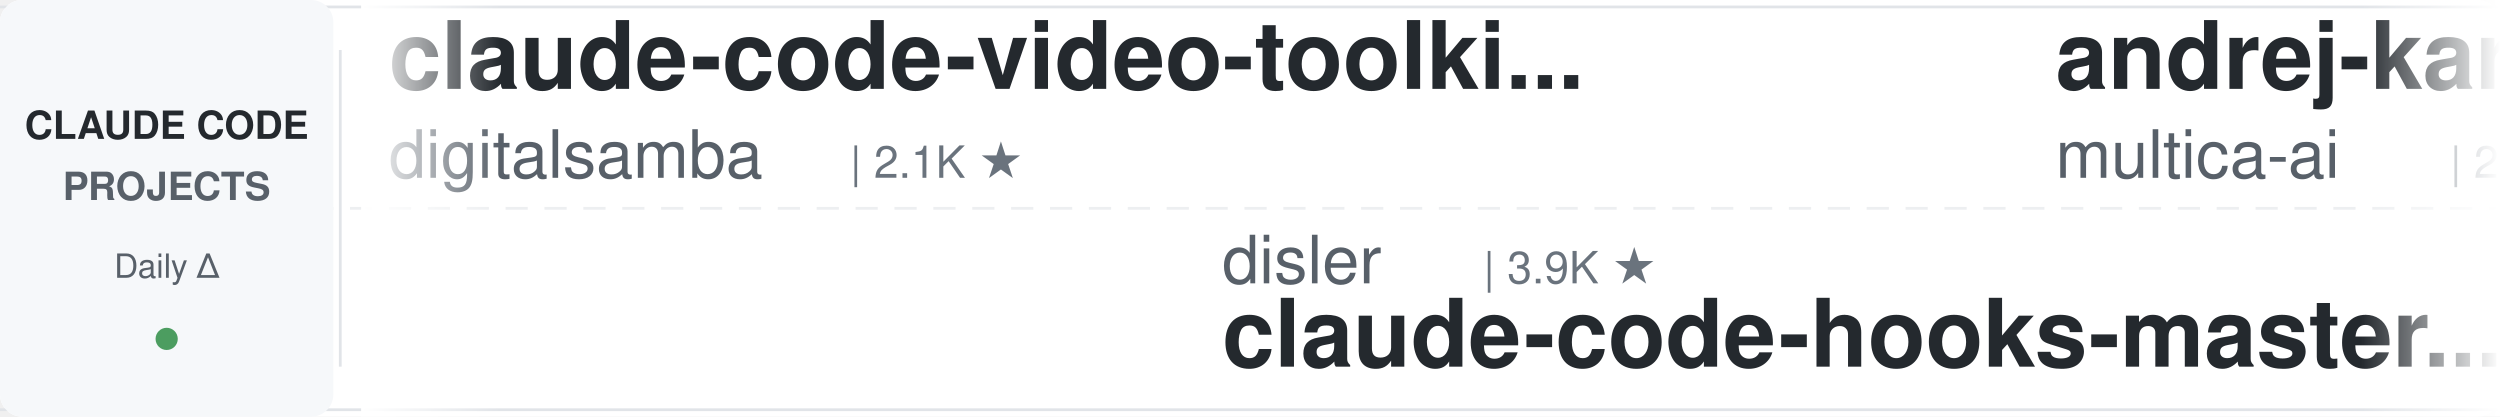
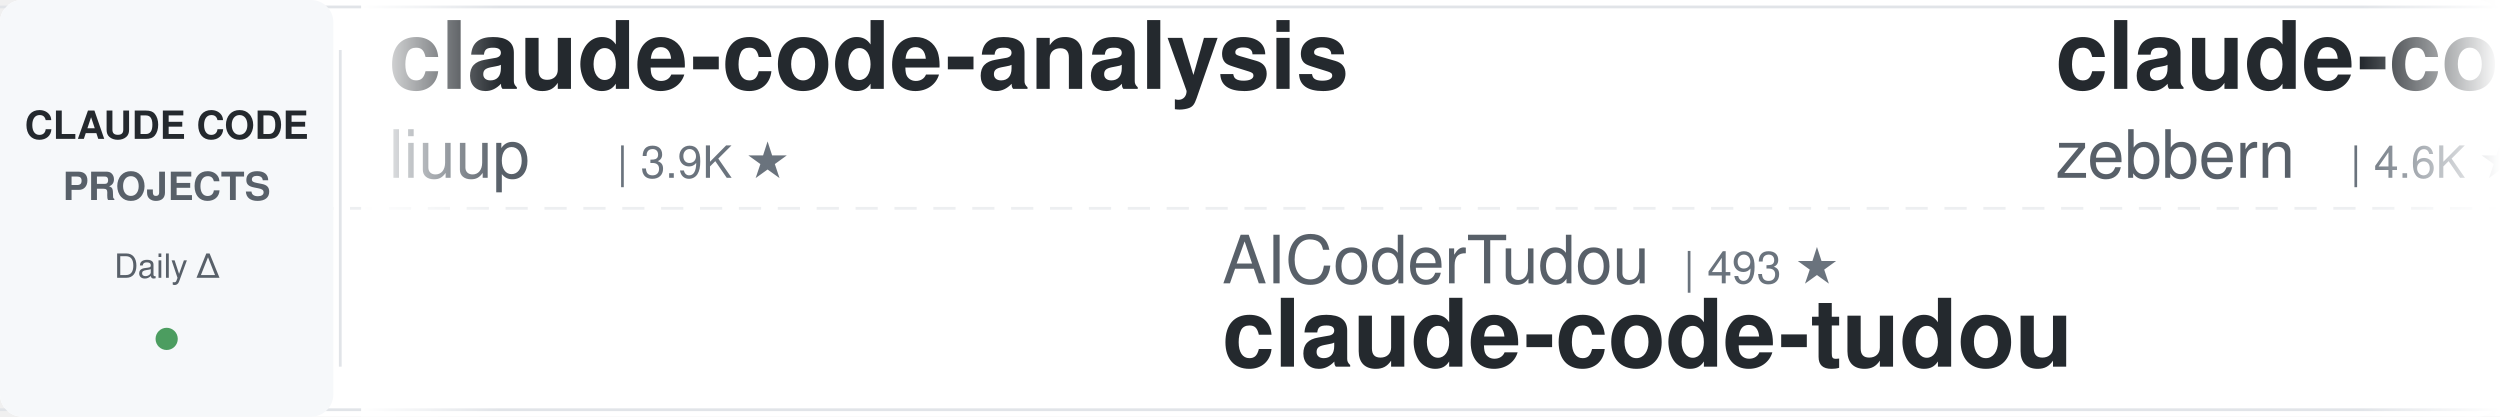
<svg xmlns="http://www.w3.org/2000/svg" width="900" height="150">
  <defs>
    <linearGradient id="leftFade" x1="0%" y1="0%" x2="100%" y2="0%">
      <stop offset="0%" style="stop-color:#ffffff;stop-opacity:1" />
      <stop offset="100%" style="stop-color:#ffffff;stop-opacity:0" />
    </linearGradient>
    <linearGradient id="rightFade" x1="0%" y1="0%" x2="100%" y2="0%">
      <stop offset="0%" style="stop-color:#ffffff;stop-opacity:0" />
      <stop offset="100%" style="stop-color:#ffffff;stop-opacity:1" />
    </linearGradient>
  </defs>
  <rect width="900" height="150" fill="#ffffff" rx="8" />
  <rect x="0" y="2" width="900" height="1" fill="#e1e4e8" />
  <rect x="0" y="147" width="900" height="1" fill="#e1e4e8" />
  <line x1="0" y1="75" x2="900" y2="75" stroke="#e1e4e8" stroke-width="1" stroke-dasharray="8 6" opacity="0.6" />
  <rect x="0" y="0" width="120" height="150" fill="#f6f8fa" rx="8" />
  <text x="60" y="50" font-family="-apple-system, BlinkMacSystemFont, 'Segoe UI', Helvetica, Arial, sans-serif" font-size="14" font-weight="600" fill="#24292e" text-anchor="middle">CLAUDE CODE</text>
  <text x="60" y="72" font-family="-apple-system, BlinkMacSystemFont, 'Segoe UI', Helvetica, Arial, sans-serif" font-size="14" font-weight="600" fill="#586069" text-anchor="middle">PROJECTS</text>
  <text x="60" y="100" font-family="-apple-system, BlinkMacSystemFont, 'Segoe UI', Helvetica, Arial, sans-serif" font-size="12" font-weight="500" fill="#586069" text-anchor="middle">Daily Δ</text>
  <circle cx="60" cy="122" r="4" fill="#22863a" opacity="0.8" />
  <rect x="122" y="18" width="1" height="114" fill="#e1e4e8" />
  <clipPath id="tickerClip">
    <rect x="130" y="0" width="770" height="150" />
  </clipPath>
  <g clip-path="url(#tickerClip)">
    <g id="tickerItems">
      <animateTransform attributeName="transform" attributeType="XML" type="translate" from="0 0" to="-3000 0" dur="54s" repeatCount="indefinite" />
      <g transform="translate(0, 0)">
+         <text x="140" y="32" font-family="-apple-system, BlinkMacSystemFont, 'Segoe UI', Helvetica, Arial, sans-serif" font-size="34" font-weight="600" fill="#24292e">claude-code-analysis</text>
+         <text x="140" y="64" font-family="-apple-system, BlinkMacSystemFont, 'Segoe UI', Helvetica, Arial, sans-serif" font-size="24" font-weight="400" fill="#586069">liuup</text>
+         <text x="222" y="64" font-family="-apple-system, BlinkMacSystemFont, 'Segoe UI', Helvetica, Arial, sans-serif" font-size="16" font-weight="500" fill="#6a737d">| 3.9K ★</text>
+       </g>
+       <g transform="translate(300, 0)">
+         <text x="140" y="102" font-family="-apple-system, BlinkMacSystemFont, 'Segoe UI', Helvetica, Arial, sans-serif" font-size="24" font-weight="400" fill="#586069">AICoderTudou</text>
+         <text x="306" y="102" font-family="-apple-system, BlinkMacSystemFont, 'Segoe UI', Helvetica, Arial, sans-serif" font-size="16" font-weight="500" fill="#6a737d">| 493 ★</text>
+         <text x="140" y="132" font-family="-apple-system, BlinkMacSystemFont, 'Segoe UI', Helvetica, Arial, sans-serif" font-size="34" font-weight="600" fill="#24292e">claude-code-tudou</text>
+       </g>
+       <g transform="translate(600, 0)">
+         <text x="140" y="32" font-family="-apple-system, BlinkMacSystemFont, 'Segoe UI', Helvetica, Arial, sans-serif" font-size="34" font-weight="600" fill="#24292e">claude-code-guide</text>
+         <text x="140" y="64" font-family="-apple-system, BlinkMacSystemFont, 'Segoe UI', Helvetica, Arial, sans-serif" font-size="24" font-weight="400" fill="#586069">zebbern</text>
+         <text x="246" y="64" font-family="-apple-system, BlinkMacSystemFont, 'Segoe UI', Helvetica, Arial, sans-serif" font-size="16" font-weight="500" fill="#6a737d">| 4.6K ★</text>
+       </g>
+       <g transform="translate(900, 0)">
+         <text x="140" y="102" font-family="-apple-system, BlinkMacSystemFont, 'Segoe UI', Helvetica, Arial, sans-serif" font-size="24" font-weight="400" fill="#586069">centminmod</text>
+         <text x="282" y="102" font-family="-apple-system, BlinkMacSystemFont, 'Segoe UI', Helvetica, Arial, sans-serif" font-size="16" font-weight="500" fill="#6a737d">| 2.6K ★</text>
+         <text x="140" y="132" font-family="-apple-system, BlinkMacSystemFont, 'Segoe UI', Helvetica, Arial, sans-serif" font-size="34" font-weight="600" fill="#24292e">my-claude-code-setup</text>
+       </g>
+       <g transform="translate(1200, 0)">
        <text x="140" y="32" font-family="-apple-system, BlinkMacSystemFont, 'Segoe UI', Helvetica, Arial, sans-serif" font-size="34" font-weight="600" fill="#24292e">claude-code-video-toolki...</text>
        <text x="140" y="64" font-family="-apple-system, BlinkMacSystemFont, 'Segoe UI', Helvetica, Arial, sans-serif" font-size="24" font-weight="400" fill="#586069">digitalsamba</text>
        <text x="306" y="64" font-family="-apple-system, BlinkMacSystemFont, 'Segoe UI', Helvetica, Arial, sans-serif" font-size="16" font-weight="500" fill="#6a737d">| 2.1K ★</text>
      </g>
-       <g transform="translate(300, 0)">
-         <text x="140" y="102" font-family="-apple-system, BlinkMacSystemFont, 'Segoe UI', Helvetica, Arial, sans-serif" font-size="24" font-weight="400" fill="#586069">disler</text>
-         <text x="234" y="102" font-family="-apple-system, BlinkMacSystemFont, 'Segoe UI', Helvetica, Arial, sans-serif" font-size="16" font-weight="500" fill="#6a737d">| 3.9K ★</text>
-         <text x="140" y="132" font-family="-apple-system, BlinkMacSystemFont, 'Segoe UI', Helvetica, Arial, sans-serif" font-size="34" font-weight="600" fill="#24292e">claude-code-hooks-master...</text>
+       <g transform="translate(1500, 0)">
+         <text x="140" y="102" font-family="-apple-system, BlinkMacSystemFont, 'Segoe UI', Helvetica, Arial, sans-serif" font-size="24" font-weight="400" fill="#586069">davila7</text>
+         <text x="246" y="102" font-family="-apple-system, BlinkMacSystemFont, 'Segoe UI', Helvetica, Arial, sans-serif" font-size="16" font-weight="500" fill="#6a737d">| 30.8K ★</text>
+         <text x="140" y="132" font-family="-apple-system, BlinkMacSystemFont, 'Segoe UI', Helvetica, Arial, sans-serif" font-size="34" font-weight="600" fill="#24292e">claude-code-templates</text>
      </g>
-       <g transform="translate(600, 0)">
-         <text x="140" y="32" font-family="-apple-system, BlinkMacSystemFont, 'Segoe UI', Helvetica, Arial, sans-serif" font-size="34" font-weight="600" fill="#24292e">andrej-karpathy-skills</text>
-         <text x="140" y="64" font-family="-apple-system, BlinkMacSystemFont, 'Segoe UI', Helvetica, Arial, sans-serif" font-size="24" font-weight="400" fill="#586069">multica-ai</text>
-         <text x="282" y="64" font-family="-apple-system, BlinkMacSystemFont, 'Segoe UI', Helvetica, Arial, sans-serif" font-size="16" font-weight="500" fill="#6a737d">| 213.3K ★</text>
-       </g>
-       <g transform="translate(900, 0)">
-         <text x="140" y="102" font-family="-apple-system, BlinkMacSystemFont, 'Segoe UI', Helvetica, Arial, sans-serif" font-size="24" font-weight="400" fill="#586069">kodu-ai</text>
-         <text x="246" y="102" font-family="-apple-system, BlinkMacSystemFont, 'Segoe UI', Helvetica, Arial, sans-serif" font-size="16" font-weight="500" fill="#6a737d">| 5.2K ★</text>
-         <text x="140" y="132" font-family="-apple-system, BlinkMacSystemFont, 'Segoe UI', Helvetica, Arial, sans-serif" font-size="34" font-weight="600" fill="#24292e">claude-coder</text>
-       </g>
-       <g transform="translate(1200, 0)">
+       <g transform="translate(1800, 0)">
        <text x="140" y="32" font-family="-apple-system, BlinkMacSystemFont, 'Segoe UI', Helvetica, Arial, sans-serif" font-size="34" font-weight="600" fill="#24292e">claude-code-action</text>
        <text x="140" y="64" font-family="-apple-system, BlinkMacSystemFont, 'Segoe UI', Helvetica, Arial, sans-serif" font-size="24" font-weight="400" fill="#586069">anthropics</text>
        <text x="282" y="64" font-family="-apple-system, BlinkMacSystemFont, 'Segoe UI', Helvetica, Arial, sans-serif" font-size="16" font-weight="500" fill="#6a737d">| 8.9K ★</text>
      </g>
-       <g transform="translate(1500, 0)">
-         <text x="140" y="102" font-family="-apple-system, BlinkMacSystemFont, 'Segoe UI', Helvetica, Arial, sans-serif" font-size="24" font-weight="400" fill="#586069">WorldFlowAI</text>
-         <text x="294" y="102" font-family="-apple-system, BlinkMacSystemFont, 'Segoe UI', Helvetica, Arial, sans-serif" font-size="16" font-weight="500" fill="#6a737d">| 3.0K ★</text>
-         <text x="140" y="132" font-family="-apple-system, BlinkMacSystemFont, 'Segoe UI', Helvetica, Arial, sans-serif" font-size="34" font-weight="600" fill="#24292e">everything-claude-code</text>
-       </g>
-       <g transform="translate(1800, 0)">
-         <text x="140" y="32" font-family="-apple-system, BlinkMacSystemFont, 'Segoe UI', Helvetica, Arial, sans-serif" font-size="34" font-weight="600" fill="#24292e">claude-code-best-practic...</text>
-         <text x="140" y="64" font-family="-apple-system, BlinkMacSystemFont, 'Segoe UI', Helvetica, Arial, sans-serif" font-size="24" font-weight="400" fill="#586069">shanraisshan</text>
-         <text x="306" y="64" font-family="-apple-system, BlinkMacSystemFont, 'Segoe UI', Helvetica, Arial, sans-serif" font-size="16" font-weight="500" fill="#6a737d">| 66.0K ★</text>
-       </g>
      <g transform="translate(2100, 0)">
-         <text x="140" y="102" font-family="-apple-system, BlinkMacSystemFont, 'Segoe UI', Helvetica, Arial, sans-serif" font-size="24" font-weight="400" fill="#586069">xu-xiang</text>
-         <text x="258" y="102" font-family="-apple-system, BlinkMacSystemFont, 'Segoe UI', Helvetica, Arial, sans-serif" font-size="16" font-weight="500" fill="#6a737d">| 1.9K ★</text>
-         <text x="140" y="132" font-family="-apple-system, BlinkMacSystemFont, 'Segoe UI', Helvetica, Arial, sans-serif" font-size="34" font-weight="600" fill="#24292e">everything-claude-code-z...</text>
+         <text x="140" y="102" font-family="-apple-system, BlinkMacSystemFont, 'Segoe UI', Helvetica, Arial, sans-serif" font-size="24" font-weight="400" fill="#586069">pedrohcgs</text>
+         <text x="270" y="102" font-family="-apple-system, BlinkMacSystemFont, 'Segoe UI', Helvetica, Arial, sans-serif" font-size="16" font-weight="500" fill="#6a737d">| 1.6K ★</text>
+         <text x="140" y="132" font-family="-apple-system, BlinkMacSystemFont, 'Segoe UI', Helvetica, Arial, sans-serif" font-size="34" font-weight="600" fill="#24292e">claude-code-my-workflow</text>
      </g>
      <g transform="translate(2400, 0)">
-         <text x="140" y="32" font-family="-apple-system, BlinkMacSystemFont, 'Segoe UI', Helvetica, Arial, sans-serif" font-size="34" font-weight="600" fill="#24292e">claude-code-my-workflow</text>
-         <text x="140" y="64" font-family="-apple-system, BlinkMacSystemFont, 'Segoe UI', Helvetica, Arial, sans-serif" font-size="24" font-weight="400" fill="#586069">pedrohcgs</text>
-         <text x="270" y="64" font-family="-apple-system, BlinkMacSystemFont, 'Segoe UI', Helvetica, Arial, sans-serif" font-size="16" font-weight="500" fill="#6a737d">| 1.6K ★</text>
+         <text x="140" y="32" font-family="-apple-system, BlinkMacSystemFont, 'Segoe UI', Helvetica, Arial, sans-serif" font-size="34" font-weight="600" fill="#24292e">Dive-into-Claude-Code</text>
+         <text x="140" y="64" font-family="-apple-system, BlinkMacSystemFont, 'Segoe UI', Helvetica, Arial, sans-serif" font-size="24" font-weight="400" fill="#586069">VILA-Lab</text>
+         <text x="258" y="64" font-family="-apple-system, BlinkMacSystemFont, 'Segoe UI', Helvetica, Arial, sans-serif" font-size="16" font-weight="500" fill="#6a737d">| 2.1K ★</text>
      </g>
      <g transform="translate(2700, 0)">
-         <text x="140" y="102" font-family="-apple-system, BlinkMacSystemFont, 'Segoe UI', Helvetica, Arial, sans-serif" font-size="24" font-weight="400" fill="#586069">huangserva</text>
-         <text x="282" y="102" font-family="-apple-system, BlinkMacSystemFont, 'Segoe UI', Helvetica, Arial, sans-serif" font-size="16" font-weight="500" fill="#6a737d">| 629 ★</text>
-         <text x="140" y="132" font-family="-apple-system, BlinkMacSystemFont, 'Segoe UI', Helvetica, Arial, sans-serif" font-size="34" font-weight="600" fill="#24292e">claude-code-cli</text>
+         <text x="140" y="102" font-family="-apple-system, BlinkMacSystemFont, 'Segoe UI', Helvetica, Arial, sans-serif" font-size="24" font-weight="400" fill="#586069">Windy3f3f3f3f</text>
+         <text x="318" y="102" font-family="-apple-system, BlinkMacSystemFont, 'Segoe UI', Helvetica, Arial, sans-serif" font-size="16" font-weight="500" fill="#6a737d">| 3.6K ★</text>
+         <text x="140" y="132" font-family="-apple-system, BlinkMacSystemFont, 'Segoe UI', Helvetica, Arial, sans-serif" font-size="34" font-weight="600" fill="#24292e">how-claude-code-works</text>
      </g>
      <g transform="translate(3000, 0)">
-         <text x="140" y="32" font-family="-apple-system, BlinkMacSystemFont, 'Segoe UI', Helvetica, Arial, sans-serif" font-size="34" font-weight="600" fill="#24292e">claude-code-video-toolki...</text>
-         <text x="140" y="64" font-family="-apple-system, BlinkMacSystemFont, 'Segoe UI', Helvetica, Arial, sans-serif" font-size="24" font-weight="400" fill="#586069">digitalsamba</text>
-         <text x="306" y="64" font-family="-apple-system, BlinkMacSystemFont, 'Segoe UI', Helvetica, Arial, sans-serif" font-size="16" font-weight="500" fill="#6a737d">| 2.1K ★</text>
+         <text x="140" y="32" font-family="-apple-system, BlinkMacSystemFont, 'Segoe UI', Helvetica, Arial, sans-serif" font-size="34" font-weight="600" fill="#24292e">claude-code-analysis</text>
+         <text x="140" y="64" font-family="-apple-system, BlinkMacSystemFont, 'Segoe UI', Helvetica, Arial, sans-serif" font-size="24" font-weight="400" fill="#586069">liuup</text>
+         <text x="222" y="64" font-family="-apple-system, BlinkMacSystemFont, 'Segoe UI', Helvetica, Arial, sans-serif" font-size="16" font-weight="500" fill="#6a737d">| 3.9K ★</text>
      </g>
      <g transform="translate(3300, 0)">
-         <text x="140" y="102" font-family="-apple-system, BlinkMacSystemFont, 'Segoe UI', Helvetica, Arial, sans-serif" font-size="24" font-weight="400" fill="#586069">disler</text>
-         <text x="234" y="102" font-family="-apple-system, BlinkMacSystemFont, 'Segoe UI', Helvetica, Arial, sans-serif" font-size="16" font-weight="500" fill="#6a737d">| 3.9K ★</text>
-         <text x="140" y="132" font-family="-apple-system, BlinkMacSystemFont, 'Segoe UI', Helvetica, Arial, sans-serif" font-size="34" font-weight="600" fill="#24292e">claude-code-hooks-master...</text>
+         <text x="140" y="102" font-family="-apple-system, BlinkMacSystemFont, 'Segoe UI', Helvetica, Arial, sans-serif" font-size="24" font-weight="400" fill="#586069">AICoderTudou</text>
+         <text x="306" y="102" font-family="-apple-system, BlinkMacSystemFont, 'Segoe UI', Helvetica, Arial, sans-serif" font-size="16" font-weight="500" fill="#6a737d">| 493 ★</text>
+         <text x="140" y="132" font-family="-apple-system, BlinkMacSystemFont, 'Segoe UI', Helvetica, Arial, sans-serif" font-size="34" font-weight="600" fill="#24292e">claude-code-tudou</text>
      </g>
      <g transform="translate(3600, 0)">
-         <text x="140" y="32" font-family="-apple-system, BlinkMacSystemFont, 'Segoe UI', Helvetica, Arial, sans-serif" font-size="34" font-weight="600" fill="#24292e">andrej-karpathy-skills</text>
-         <text x="140" y="64" font-family="-apple-system, BlinkMacSystemFont, 'Segoe UI', Helvetica, Arial, sans-serif" font-size="24" font-weight="400" fill="#586069">multica-ai</text>
-         <text x="282" y="64" font-family="-apple-system, BlinkMacSystemFont, 'Segoe UI', Helvetica, Arial, sans-serif" font-size="16" font-weight="500" fill="#6a737d">| 213.3K ★</text>
+         <text x="140" y="32" font-family="-apple-system, BlinkMacSystemFont, 'Segoe UI', Helvetica, Arial, sans-serif" font-size="34" font-weight="600" fill="#24292e">claude-code-guide</text>
+         <text x="140" y="64" font-family="-apple-system, BlinkMacSystemFont, 'Segoe UI', Helvetica, Arial, sans-serif" font-size="24" font-weight="400" fill="#586069">zebbern</text>
+         <text x="246" y="64" font-family="-apple-system, BlinkMacSystemFont, 'Segoe UI', Helvetica, Arial, sans-serif" font-size="16" font-weight="500" fill="#6a737d">| 4.6K ★</text>
      </g>
      <g transform="translate(3900, 0)">
-         <text x="140" y="102" font-family="-apple-system, BlinkMacSystemFont, 'Segoe UI', Helvetica, Arial, sans-serif" font-size="24" font-weight="400" fill="#586069">kodu-ai</text>
-         <text x="246" y="102" font-family="-apple-system, BlinkMacSystemFont, 'Segoe UI', Helvetica, Arial, sans-serif" font-size="16" font-weight="500" fill="#6a737d">| 5.2K ★</text>
-         <text x="140" y="132" font-family="-apple-system, BlinkMacSystemFont, 'Segoe UI', Helvetica, Arial, sans-serif" font-size="34" font-weight="600" fill="#24292e">claude-coder</text>
+         <text x="140" y="102" font-family="-apple-system, BlinkMacSystemFont, 'Segoe UI', Helvetica, Arial, sans-serif" font-size="24" font-weight="400" fill="#586069">centminmod</text>
+         <text x="282" y="102" font-family="-apple-system, BlinkMacSystemFont, 'Segoe UI', Helvetica, Arial, sans-serif" font-size="16" font-weight="500" fill="#6a737d">| 2.6K ★</text>
+         <text x="140" y="132" font-family="-apple-system, BlinkMacSystemFont, 'Segoe UI', Helvetica, Arial, sans-serif" font-size="34" font-weight="600" fill="#24292e">my-claude-code-setup</text>
      </g>
    </g>
  </g>
  <rect x="130" y="0" width="50" height="150" fill="url(#leftFade)" />
  <rect x="850" y="0" width="50" height="150" fill="url(#rightFade)" />
</svg>
